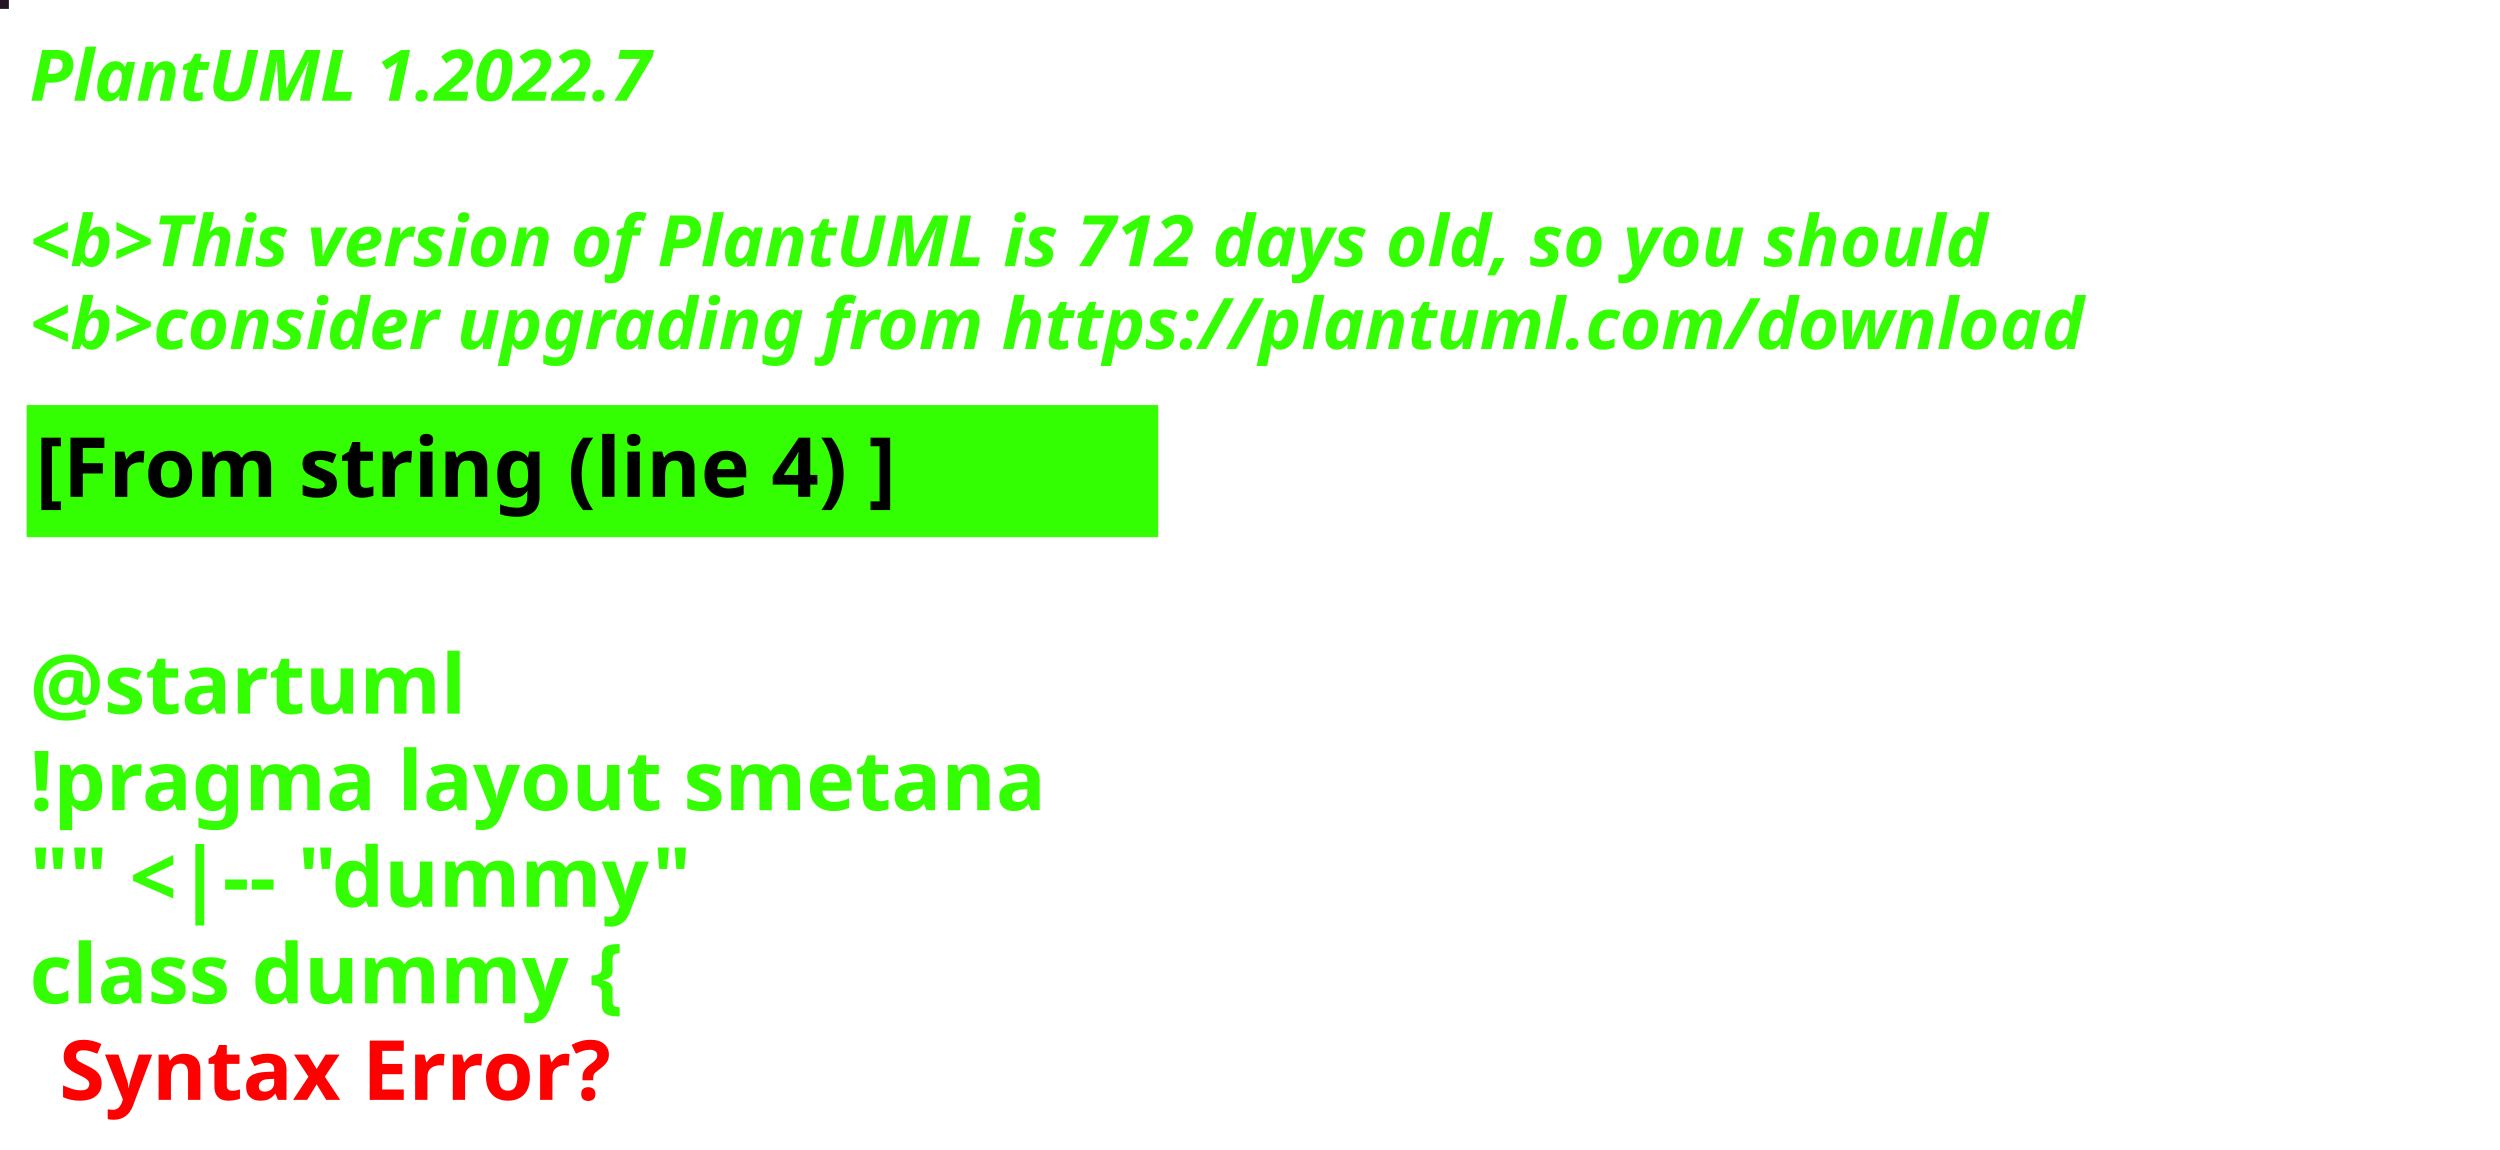
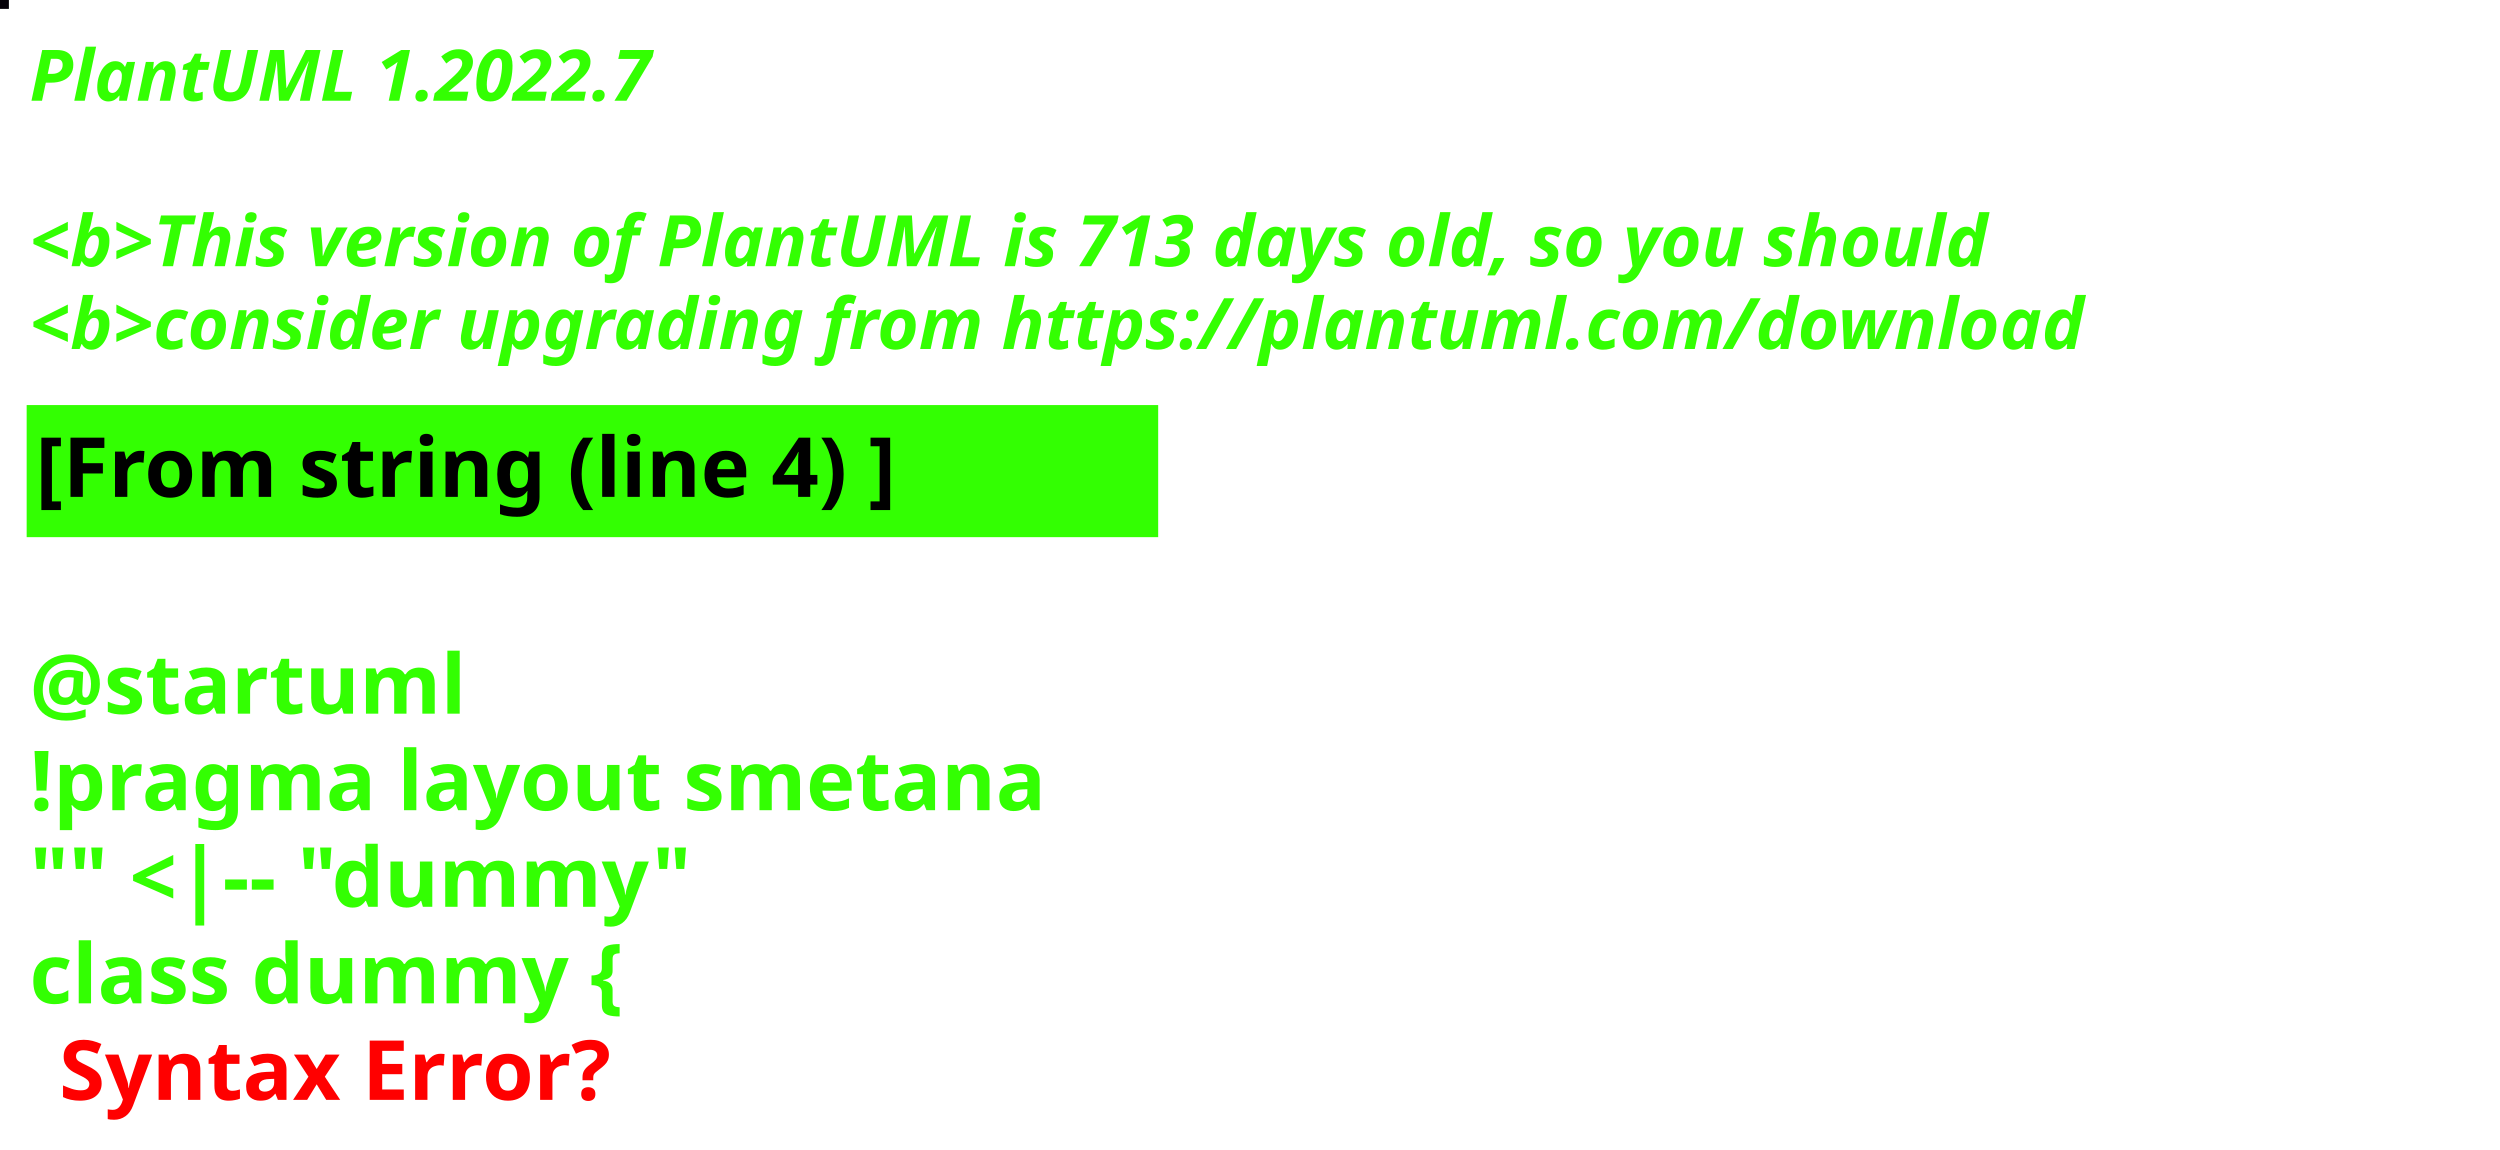
<svg xmlns="http://www.w3.org/2000/svg" contentStyleType="text/css" height="194px" preserveAspectRatio="none" style="width:422px;height:194px;background:#000000;" version="1.1" viewBox="0 0 422 194" width="422px" zoomAndPan="magnify">
  <defs />
  <g>
-     <rect fill="#251424" height="1" style="stroke:#251424;stroke-width:1.0;" width="1" x="0" y="0" />
+     <rect fill="#050209" height="1" style="stroke:#050209;stroke-width:1.0;" width="1" x="0" y="0" />
    <text fill="#33FF02" font-family="sans-serif" font-size="12" font-style="italic" font-weight="bold" lengthAdjust="spacing" textLength="127" x="5" y="17">PlantUML 1.2022.7</text>
    <text fill="#33FF02" font-family="sans-serif" font-size="12" font-style="italic" font-weight="bold" lengthAdjust="spacing" textLength="4" x="5" y="30.969"> </text>
-     <text fill="#33FF02" font-family="sans-serif" font-size="12" font-style="italic" font-weight="bold" lengthAdjust="spacing" textLength="399" x="5" y="44.938">&lt;b&gt;This version of PlantUML is 712 days old, so you should</text>
+     <text fill="#33FF02" font-family="sans-serif" font-size="12" font-style="italic" font-weight="bold" lengthAdjust="spacing" textLength="399" x="5" y="44.938">&lt;b&gt;This version of PlantUML is 713 days old, so you should</text>
    <text fill="#33FF02" font-family="sans-serif" font-size="12" font-style="italic" font-weight="bold" lengthAdjust="spacing" textLength="408" x="5" y="58.906">&lt;b&gt;consider upgrading from https://plantuml.com/download</text>
    <rect fill="#33FF02" height="21.297" style="stroke:#33FF02;stroke-width:1.0;" width="190" x="5" y="68.875" />
    <text fill="#000000" font-family="sans-serif" font-size="14" font-weight="bold" lengthAdjust="spacing" textLength="168" x="6" y="83.875">[From string (line 4) ]</text>
    <text fill="#33FF02" font-family="sans-serif" font-size="14" font-weight="bold" lengthAdjust="spacing" textLength="5" x="5" y="104.172"> </text>
    <text fill="#33FF02" font-family="sans-serif" font-size="14" font-weight="bold" lengthAdjust="spacing" textLength="79" x="5" y="120.469">@startuml</text>
    <text fill="#33FF02" font-family="sans-serif" font-size="14" font-weight="bold" lengthAdjust="spacing" textLength="190" x="5" y="136.766">!pragma layout smetana</text>
    <text fill="#33FF02" font-family="sans-serif" font-size="14" font-weight="bold" lengthAdjust="spacing" textLength="124" x="5" y="153.062">"" &lt;|-- "dummy"</text>
    <text fill="#33FF02" font-family="sans-serif" font-size="14" font-weight="bold" lengthAdjust="spacing" text-decoration="wavy underline" textLength="117" x="5" y="169.359">class dummy {</text>
    <text fill="#FF0000" font-family="sans-serif" font-size="14" font-weight="bold" lengthAdjust="spacing" textLength="106" x="10" y="185.656">Syntax Error?</text>
  </g>
</svg>
